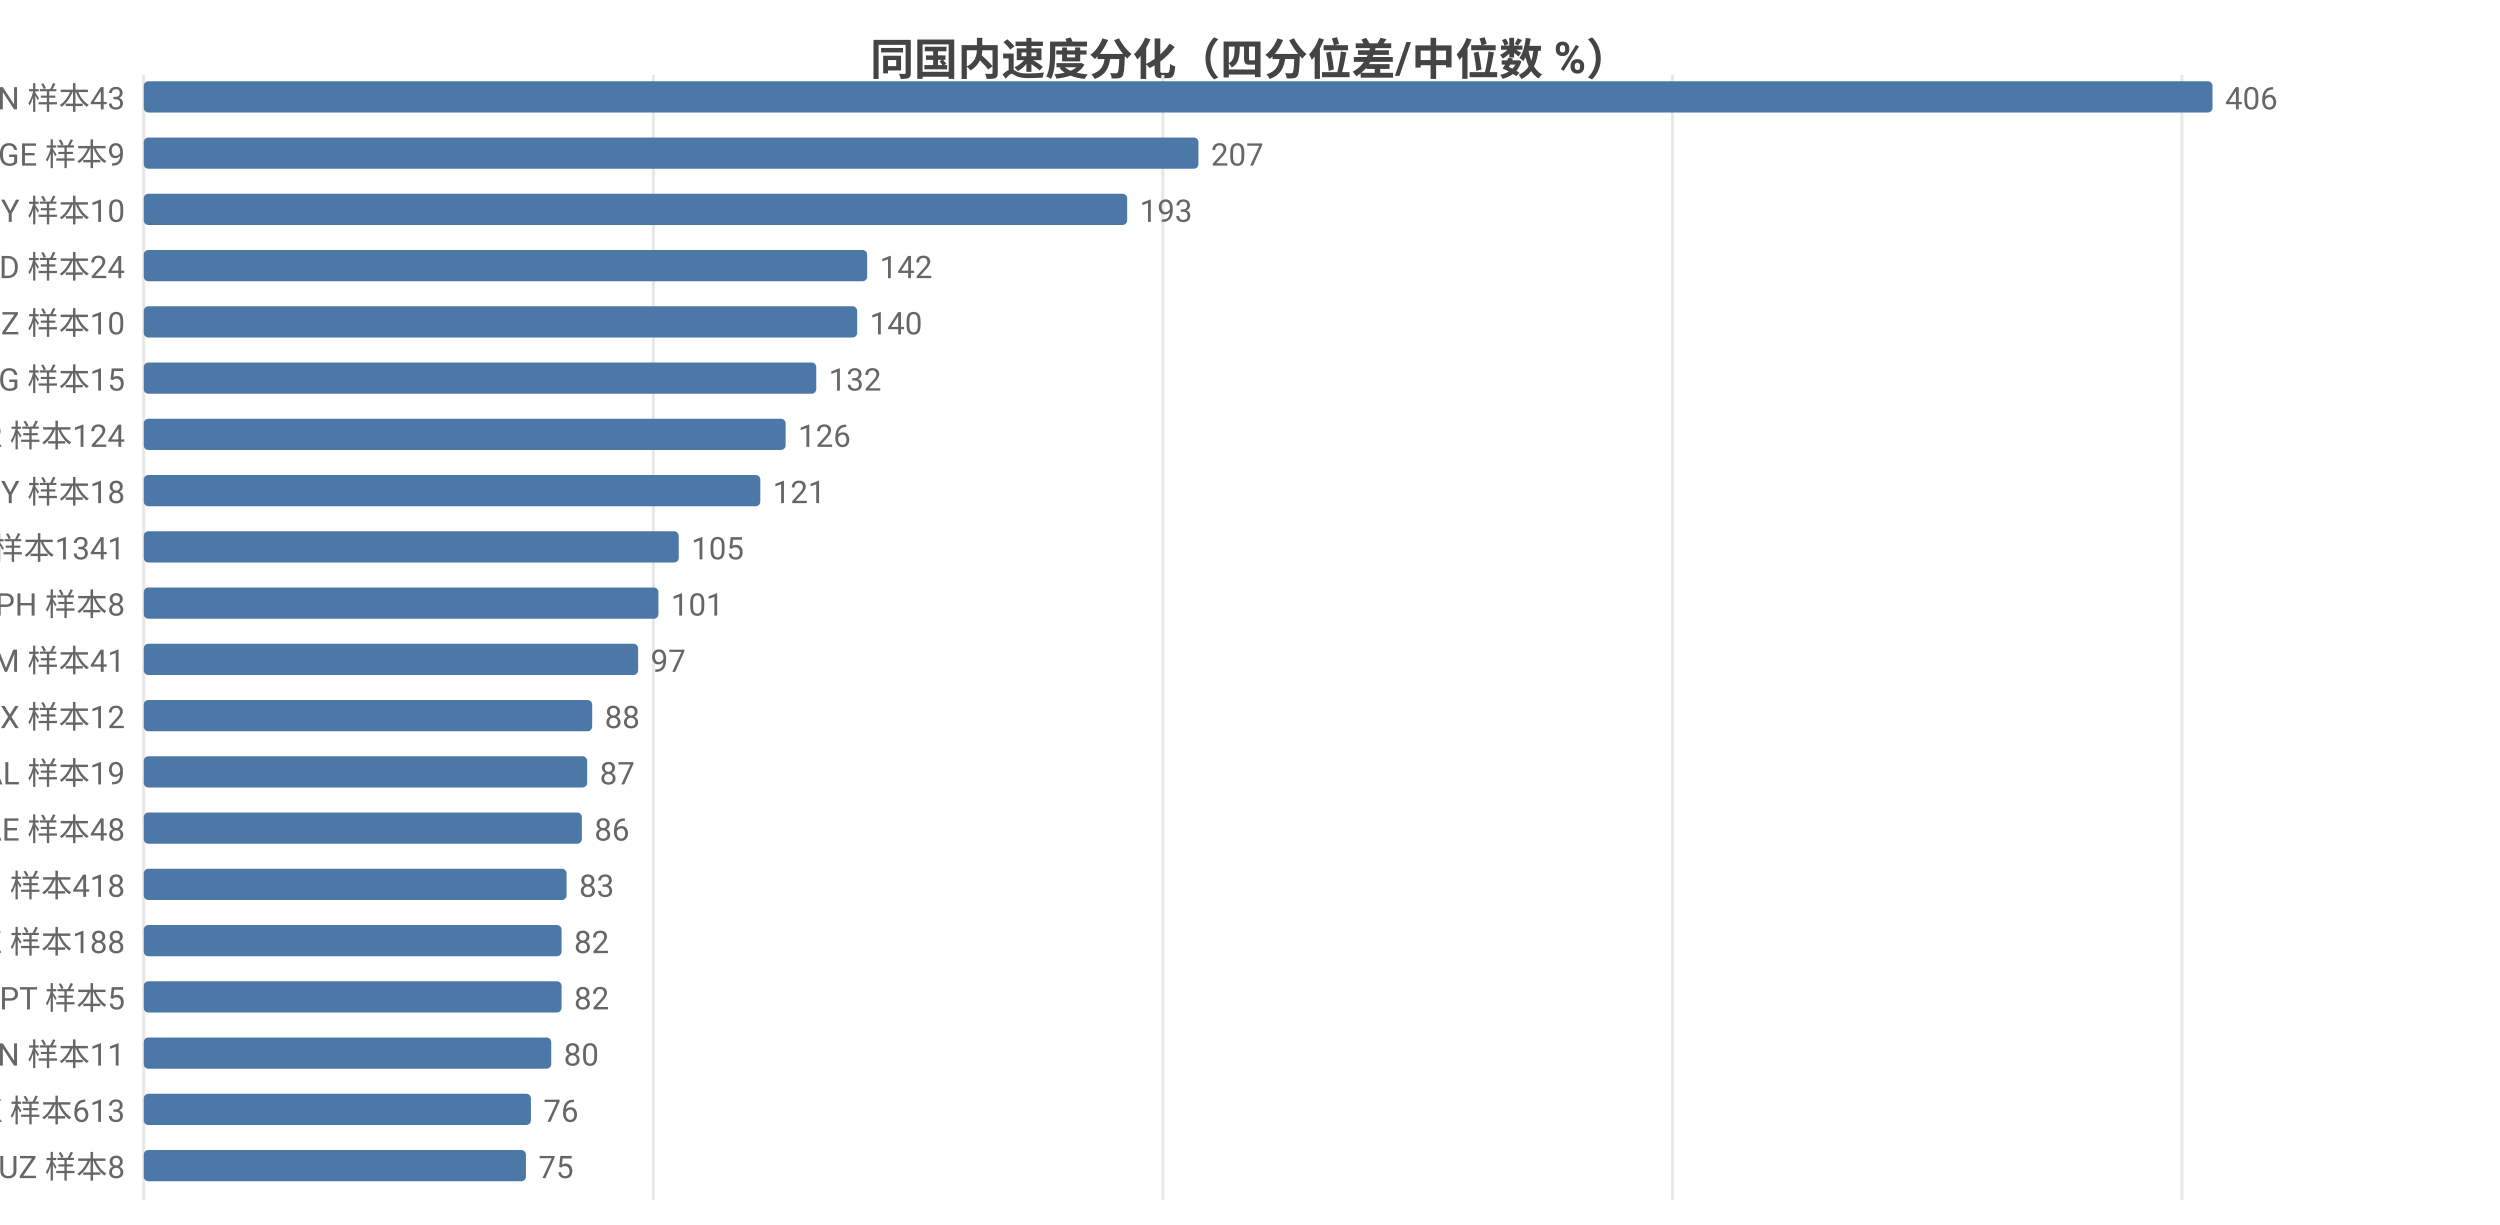
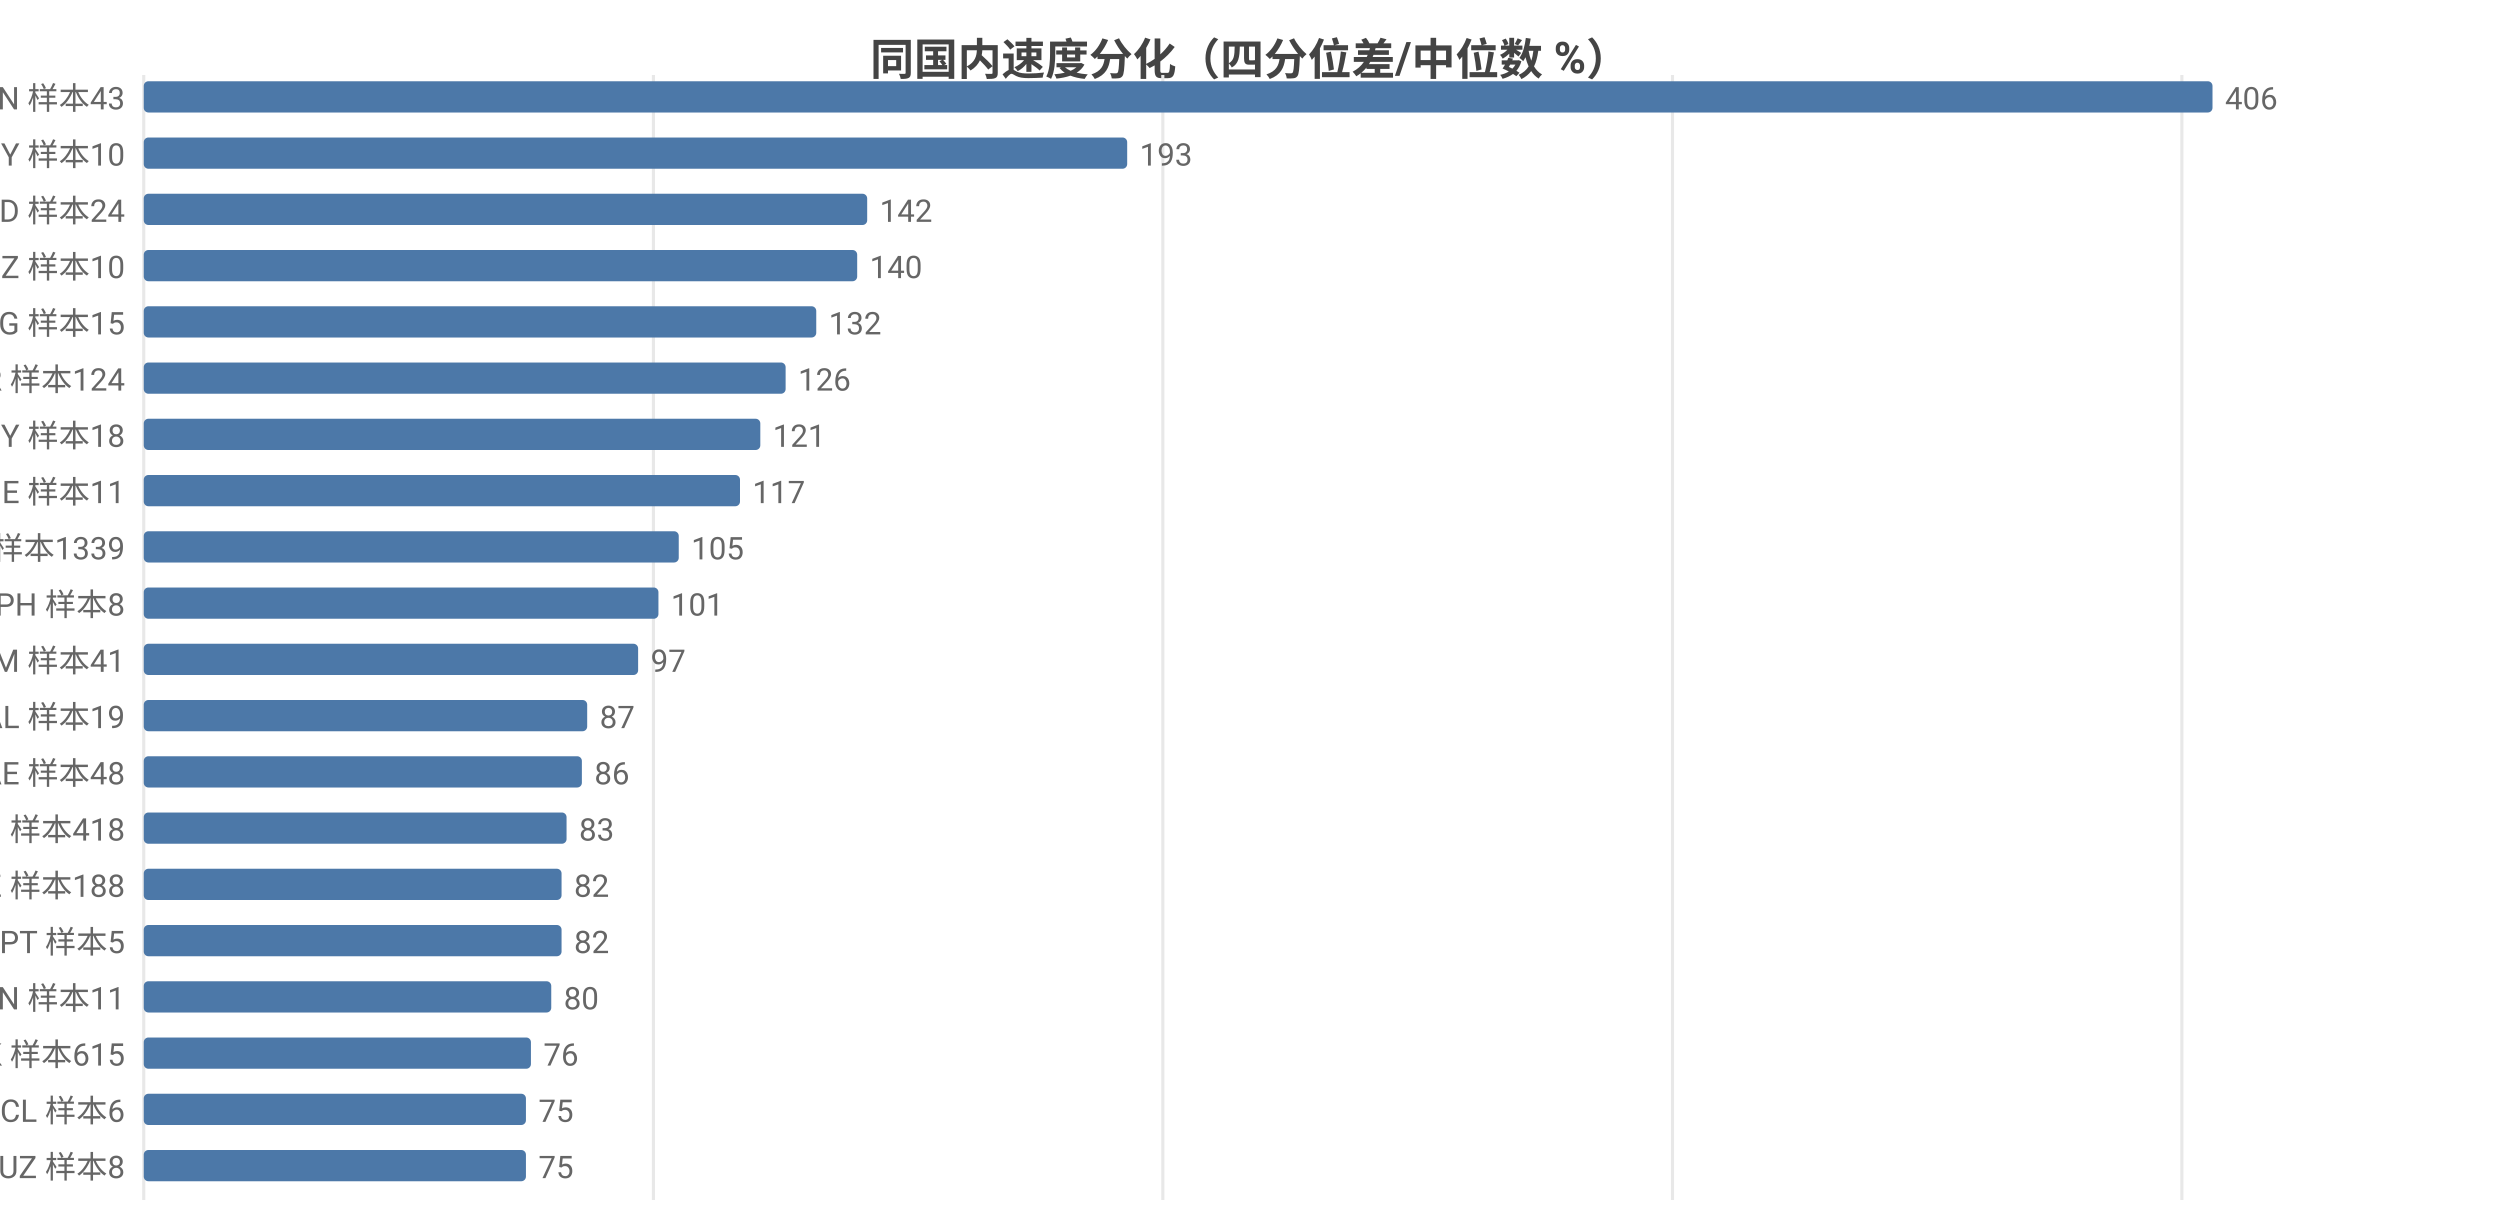
<svg xmlns="http://www.w3.org/2000/svg" width="800" height="392" viewBox="0 0 800 392">
  <rect width="800" height="392" fill="#ffffff" />
  <style>text{font-family:system-ui,-apple-system,'Segoe UI',Roboto,'PingFang SC','Microsoft YaHei','Noto Sans CJK SC',sans-serif}.g{stroke:#e8e8e8;stroke-width:1}.a{stroke:#999;stroke-width:1}.t{font-size:10px;fill:#666}.m{font-size:10px;text-anchor:middle;fill:#666}.e{font-size:10px;text-anchor:end;fill:#666}.l{font-size:11px;fill:#333}.tt{font-size:14px;font-weight:600;text-anchor:middle;fill:#444}.em{font-size:13px;text-anchor:middle;fill:#999}</style>
  <text class="tt" x="400.0" y="24">同国内速度分化（四分位差/中位数 %）</text>
  <line class="g" x1="46" y1="24" x2="46" y2="384" />
  <line class="g" x1="209.1" y1="24" x2="209.1" y2="384" />
  <line class="g" x1="372.1" y1="24" x2="372.1" y2="384" />
  <line class="g" x1="535.2" y1="24" x2="535.2" y2="384" />
  <line class="g" x1="698.2" y1="24" x2="698.2" y2="384" />
  <text class="e" x="40" y="35">VN 样本43</text>
  <rect x="46" y="26" width="662" height="10" fill="#4c78a8" rx="1.5" />
  <text class="t" x="712" y="35">406</text>
-   <text class="e" x="40" y="53">GE 样本9</text>
-   <rect x="46" y="44" width="337.5" height="10" fill="#4c78a8" rx="1.5" />
-   <text class="t" x="387.5" y="53">207</text>
-   <text class="e" x="40" y="71">BY 样本10</text>
-   <rect x="46" y="62" width="314.7" height="10" fill="#4c78a8" rx="1.5" />
-   <text class="t" x="364.7" y="71">193</text>
-   <text class="e" x="40" y="89">BD 样本24</text>
-   <rect x="46" y="80" width="231.5" height="10" fill="#4c78a8" rx="1.5" />
-   <text class="t" x="281.5" y="89">142</text>
-   <text class="e" x="40" y="107">NZ 样本10</text>
-   <rect x="46" y="98" width="228.3" height="10" fill="#4c78a8" rx="1.5" />
-   <text class="t" x="278.3" y="107">140</text>
-   <text class="e" x="40" y="125">KG 样本15</text>
-   <rect x="46" y="116" width="215.2" height="10" fill="#4c78a8" rx="1.5" />
-   <text class="t" x="265.2" y="125">132</text>
-   <text class="e" x="40" y="143">TR 样本124</text>
-   <rect x="46" y="134" width="205.4" height="10" fill="#4c78a8" rx="1.5" />
-   <text class="t" x="255.4" y="143">126</text>
-   <text class="e" x="40" y="161">CY 样本18</text>
-   <rect x="46" y="152" width="197.3" height="10" fill="#4c78a8" rx="1.5" />
-   <text class="t" x="247.3" y="161">121</text>
-   <text class="e" x="40" y="179">FI 样本1341</text>
+   <text class="e" x="40" y="53">BY 样本10</text>
+   <rect x="46" y="44" width="314.7" height="10" fill="#4c78a8" rx="1.5" />
+   <text class="t" x="364.7" y="53">193</text>
+   <text class="e" x="40" y="71">BD 样本24</text>
+   <rect x="46" y="62" width="231.5" height="10" fill="#4c78a8" rx="1.5" />
+   <text class="t" x="281.5" y="71">142</text>
+   <text class="e" x="40" y="89">NZ 样本10</text>
+   <rect x="46" y="80" width="228.3" height="10" fill="#4c78a8" rx="1.5" />
+   <text class="t" x="278.3" y="89">140</text>
+   <text class="e" x="40" y="107">KG 样本15</text>
+   <rect x="46" y="98" width="215.2" height="10" fill="#4c78a8" rx="1.5" />
+   <text class="t" x="265.2" y="107">132</text>
+   <text class="e" x="40" y="125">TR 样本124</text>
+   <rect x="46" y="116" width="205.4" height="10" fill="#4c78a8" rx="1.5" />
+   <text class="t" x="255.4" y="125">126</text>
+   <text class="e" x="40" y="143">CY 样本18</text>
+   <rect x="46" y="134" width="197.3" height="10" fill="#4c78a8" rx="1.5" />
+   <text class="t" x="247.3" y="143">121</text>
+   <text class="e" x="40" y="161">GE 样本11</text>
+   <rect x="46" y="152" width="190.8" height="10" fill="#4c78a8" rx="1.5" />
+   <text class="t" x="240.8" y="161">117</text>
+   <text class="e" x="40" y="179">FI 样本1339</text>
  <rect x="46" y="170" width="171.2" height="10" fill="#4c78a8" rx="1.5" />
  <text class="t" x="221.2" y="179">105</text>
  <text class="e" x="40" y="197">PH 样本8</text>
  <rect x="46" y="188" width="164.7" height="10" fill="#4c78a8" rx="1.5" />
  <text class="t" x="214.7" y="197">101</text>
  <text class="e" x="40" y="215">AM 样本41</text>
  <rect x="46" y="206" width="158.2" height="10" fill="#4c78a8" rx="1.5" />
  <text class="t" x="208.2" y="215">97</text>
-   <text class="e" x="40" y="233">MX 样本12</text>
-   <rect x="46" y="224" width="143.5" height="10" fill="#4c78a8" rx="1.5" />
-   <text class="t" x="193.5" y="233">88</text>
-   <text class="e" x="40" y="251">AL 样本19</text>
-   <rect x="46" y="242" width="141.9" height="10" fill="#4c78a8" rx="1.5" />
-   <text class="t" x="191.9" y="251">87</text>
-   <text class="e" x="40" y="269">AE 样本48</text>
-   <rect x="46" y="260" width="140.2" height="10" fill="#4c78a8" rx="1.5" />
-   <text class="t" x="190.2" y="269">86</text>
-   <text class="e" x="40" y="287">RU 样本418</text>
-   <rect x="46" y="278" width="135.3" height="10" fill="#4c78a8" rx="1.5" />
-   <text class="t" x="185.3" y="287">83</text>
-   <text class="e" x="40" y="305">KZ 样本188</text>
+   <text class="e" x="40" y="233">AL 样本19</text>
+   <rect x="46" y="224" width="141.9" height="10" fill="#4c78a8" rx="1.5" />
+   <text class="t" x="191.9" y="233">87</text>
+   <text class="e" x="40" y="251">AE 样本48</text>
+   <rect x="46" y="242" width="140.2" height="10" fill="#4c78a8" rx="1.5" />
+   <text class="t" x="190.2" y="251">86</text>
+   <text class="e" x="40" y="269">RU 样本418</text>
+   <rect x="46" y="260" width="135.3" height="10" fill="#4c78a8" rx="1.5" />
+   <text class="t" x="185.3" y="269">83</text>
+   <text class="e" x="40" y="287">KZ 样本188</text>
+   <rect x="46" y="278" width="133.7" height="10" fill="#4c78a8" rx="1.5" />
+   <text class="t" x="183.7" y="287">82</text>
+   <text class="e" x="40" y="305">PT 样本5</text>
  <rect x="46" y="296" width="133.7" height="10" fill="#4c78a8" rx="1.5" />
  <text class="t" x="183.7" y="305">82</text>
-   <text class="e" x="40" y="323">PT 样本5</text>
-   <rect x="46" y="314" width="133.7" height="10" fill="#4c78a8" rx="1.5" />
-   <text class="t" x="183.7" y="323">82</text>
-   <text class="e" x="40" y="341">CN 样本11</text>
-   <rect x="46" y="332" width="130.4" height="10" fill="#4c78a8" rx="1.5" />
-   <text class="t" x="180.4" y="341">80</text>
-   <text class="e" x="40" y="359">HK 样本613</text>
-   <rect x="46" y="350" width="123.9" height="10" fill="#4c78a8" rx="1.5" />
-   <text class="t" x="173.9" y="359">76</text>
+   <text class="e" x="40" y="323">CN 样本11</text>
+   <rect x="46" y="314" width="130.4" height="10" fill="#4c78a8" rx="1.5" />
+   <text class="t" x="180.4" y="323">80</text>
+   <text class="e" x="40" y="341">HK 样本615</text>
+   <rect x="46" y="332" width="123.9" height="10" fill="#4c78a8" rx="1.5" />
+   <text class="t" x="173.9" y="341">76</text>
+   <text class="e" x="40" y="359">CL 样本6</text>
+   <rect x="46" y="350" width="122.3" height="10" fill="#4c78a8" rx="1.5" />
+   <text class="t" x="172.3" y="359">75</text>
  <text class="e" x="40" y="377">UZ 样本8</text>
  <rect x="46" y="368" width="122.3" height="10" fill="#4c78a8" rx="1.5" />
  <text class="t" x="172.3" y="377">75</text>
</svg>
